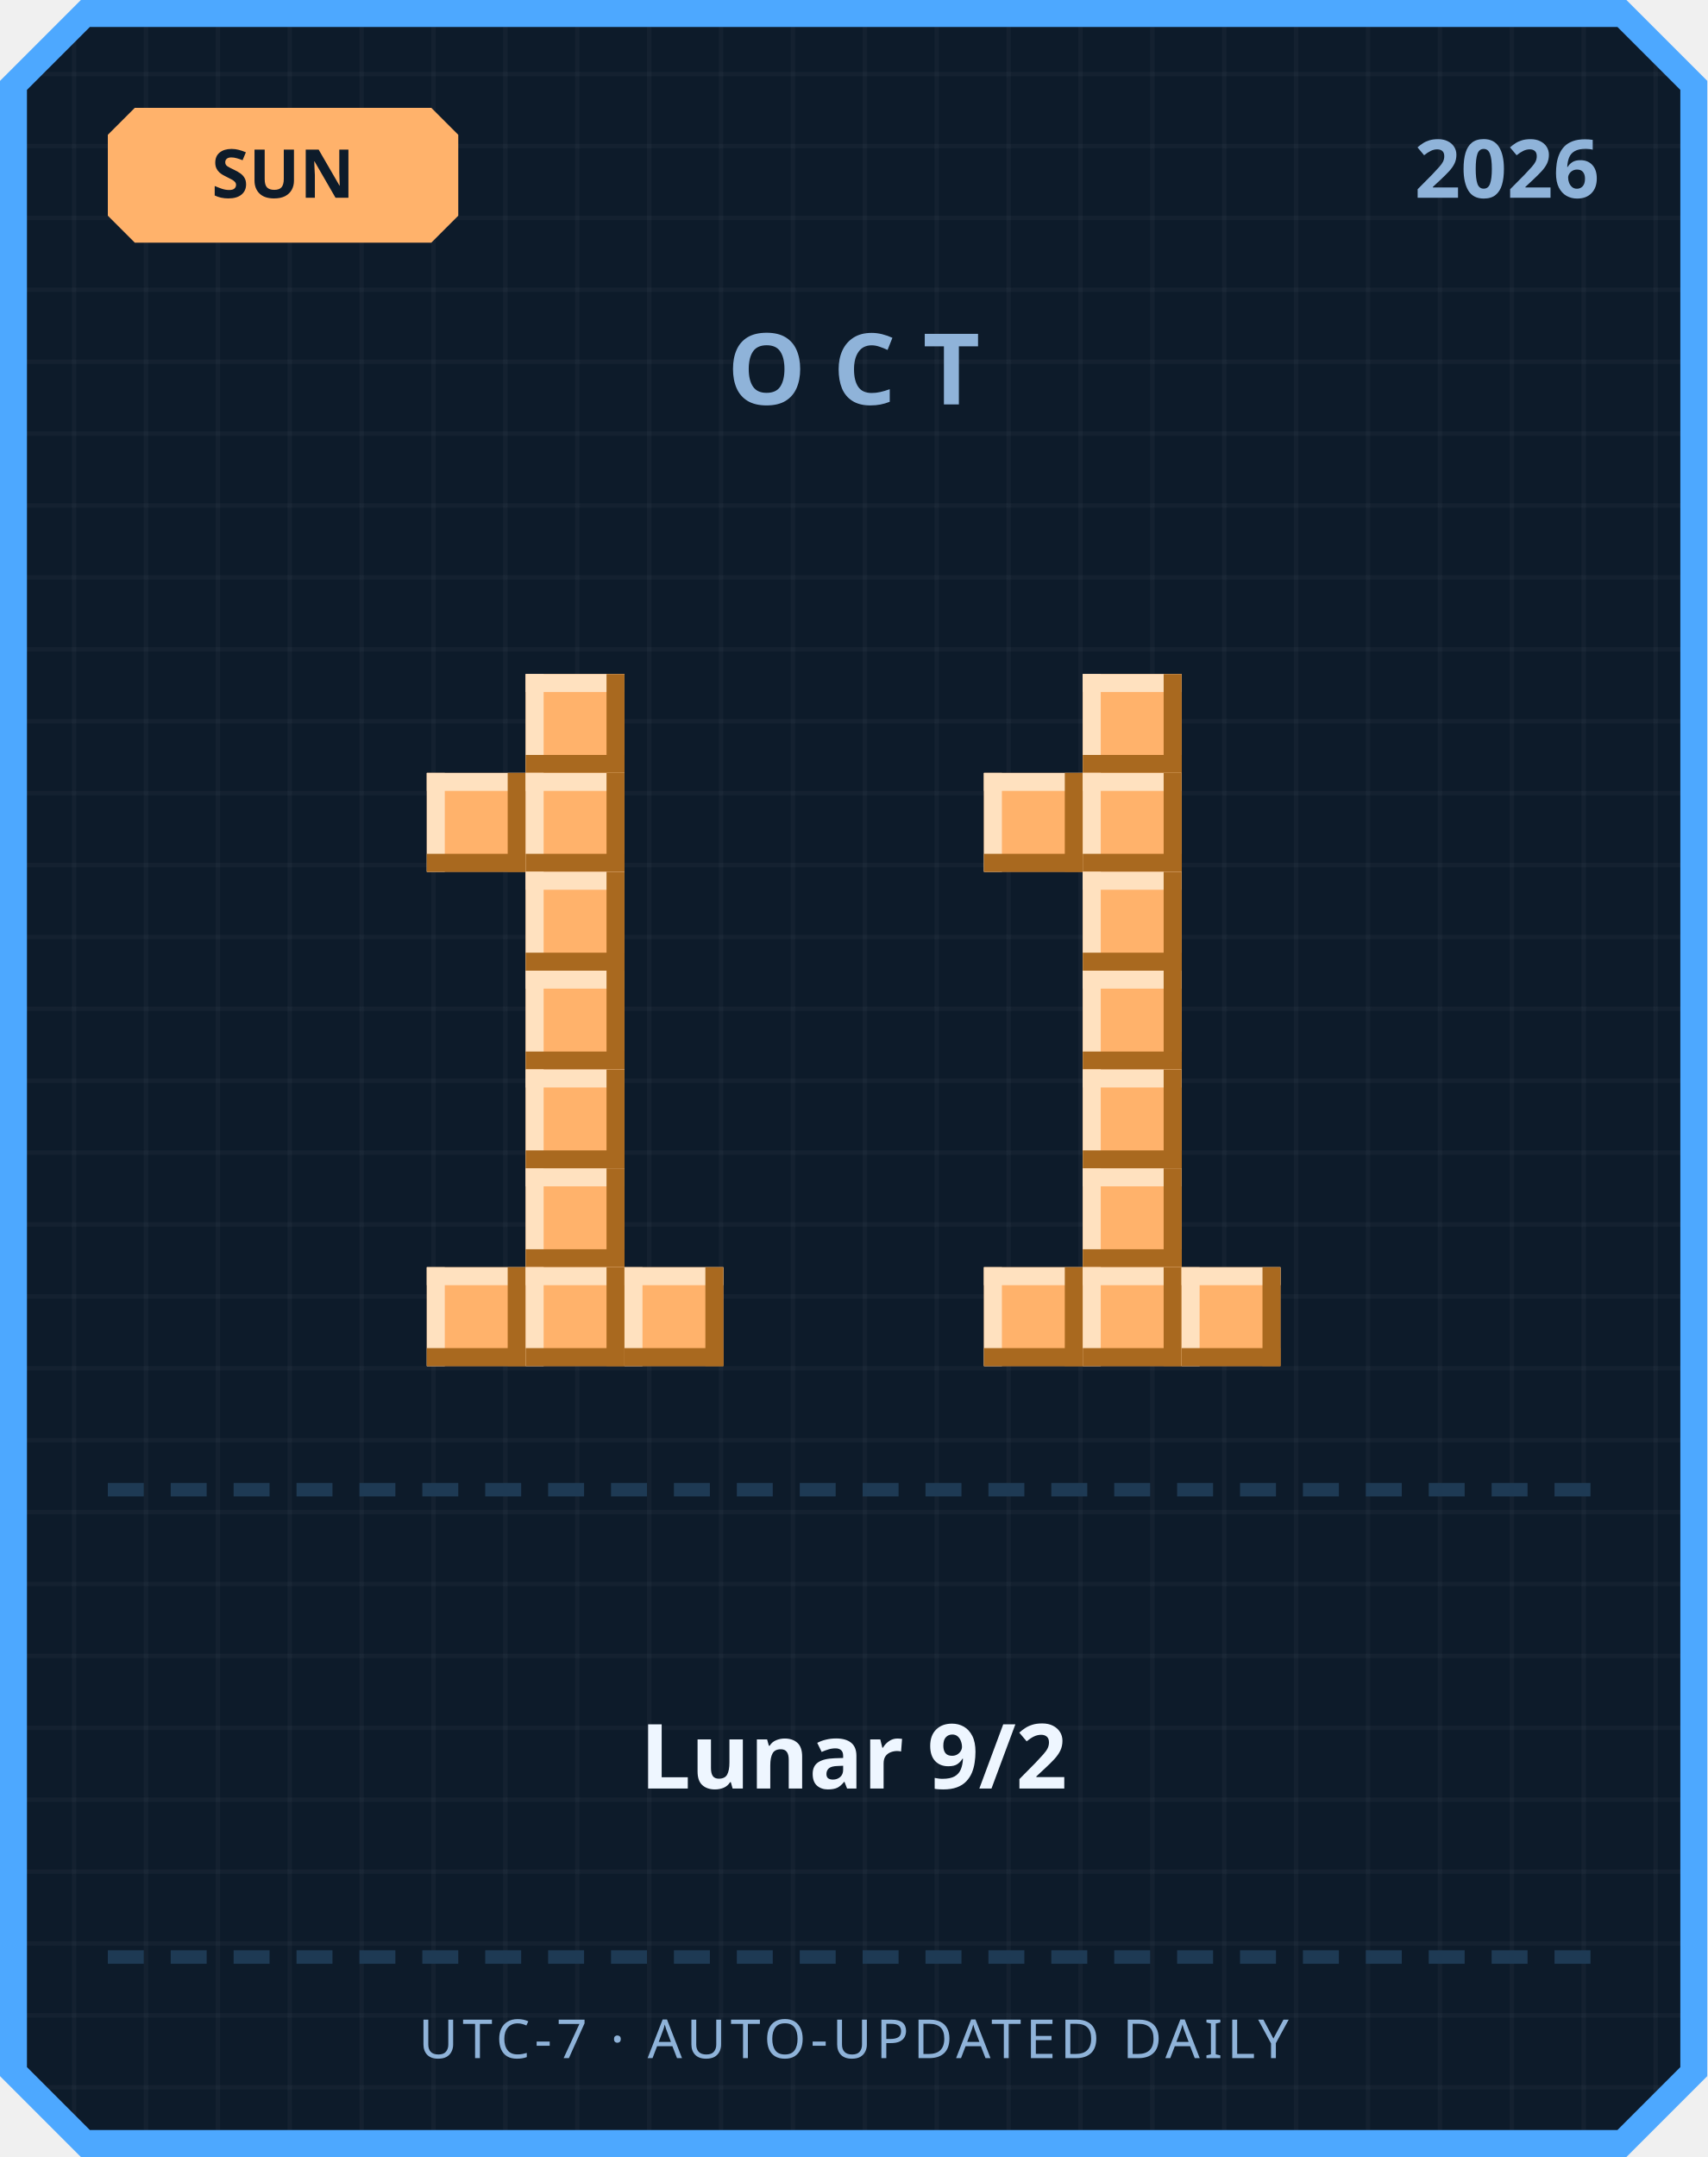
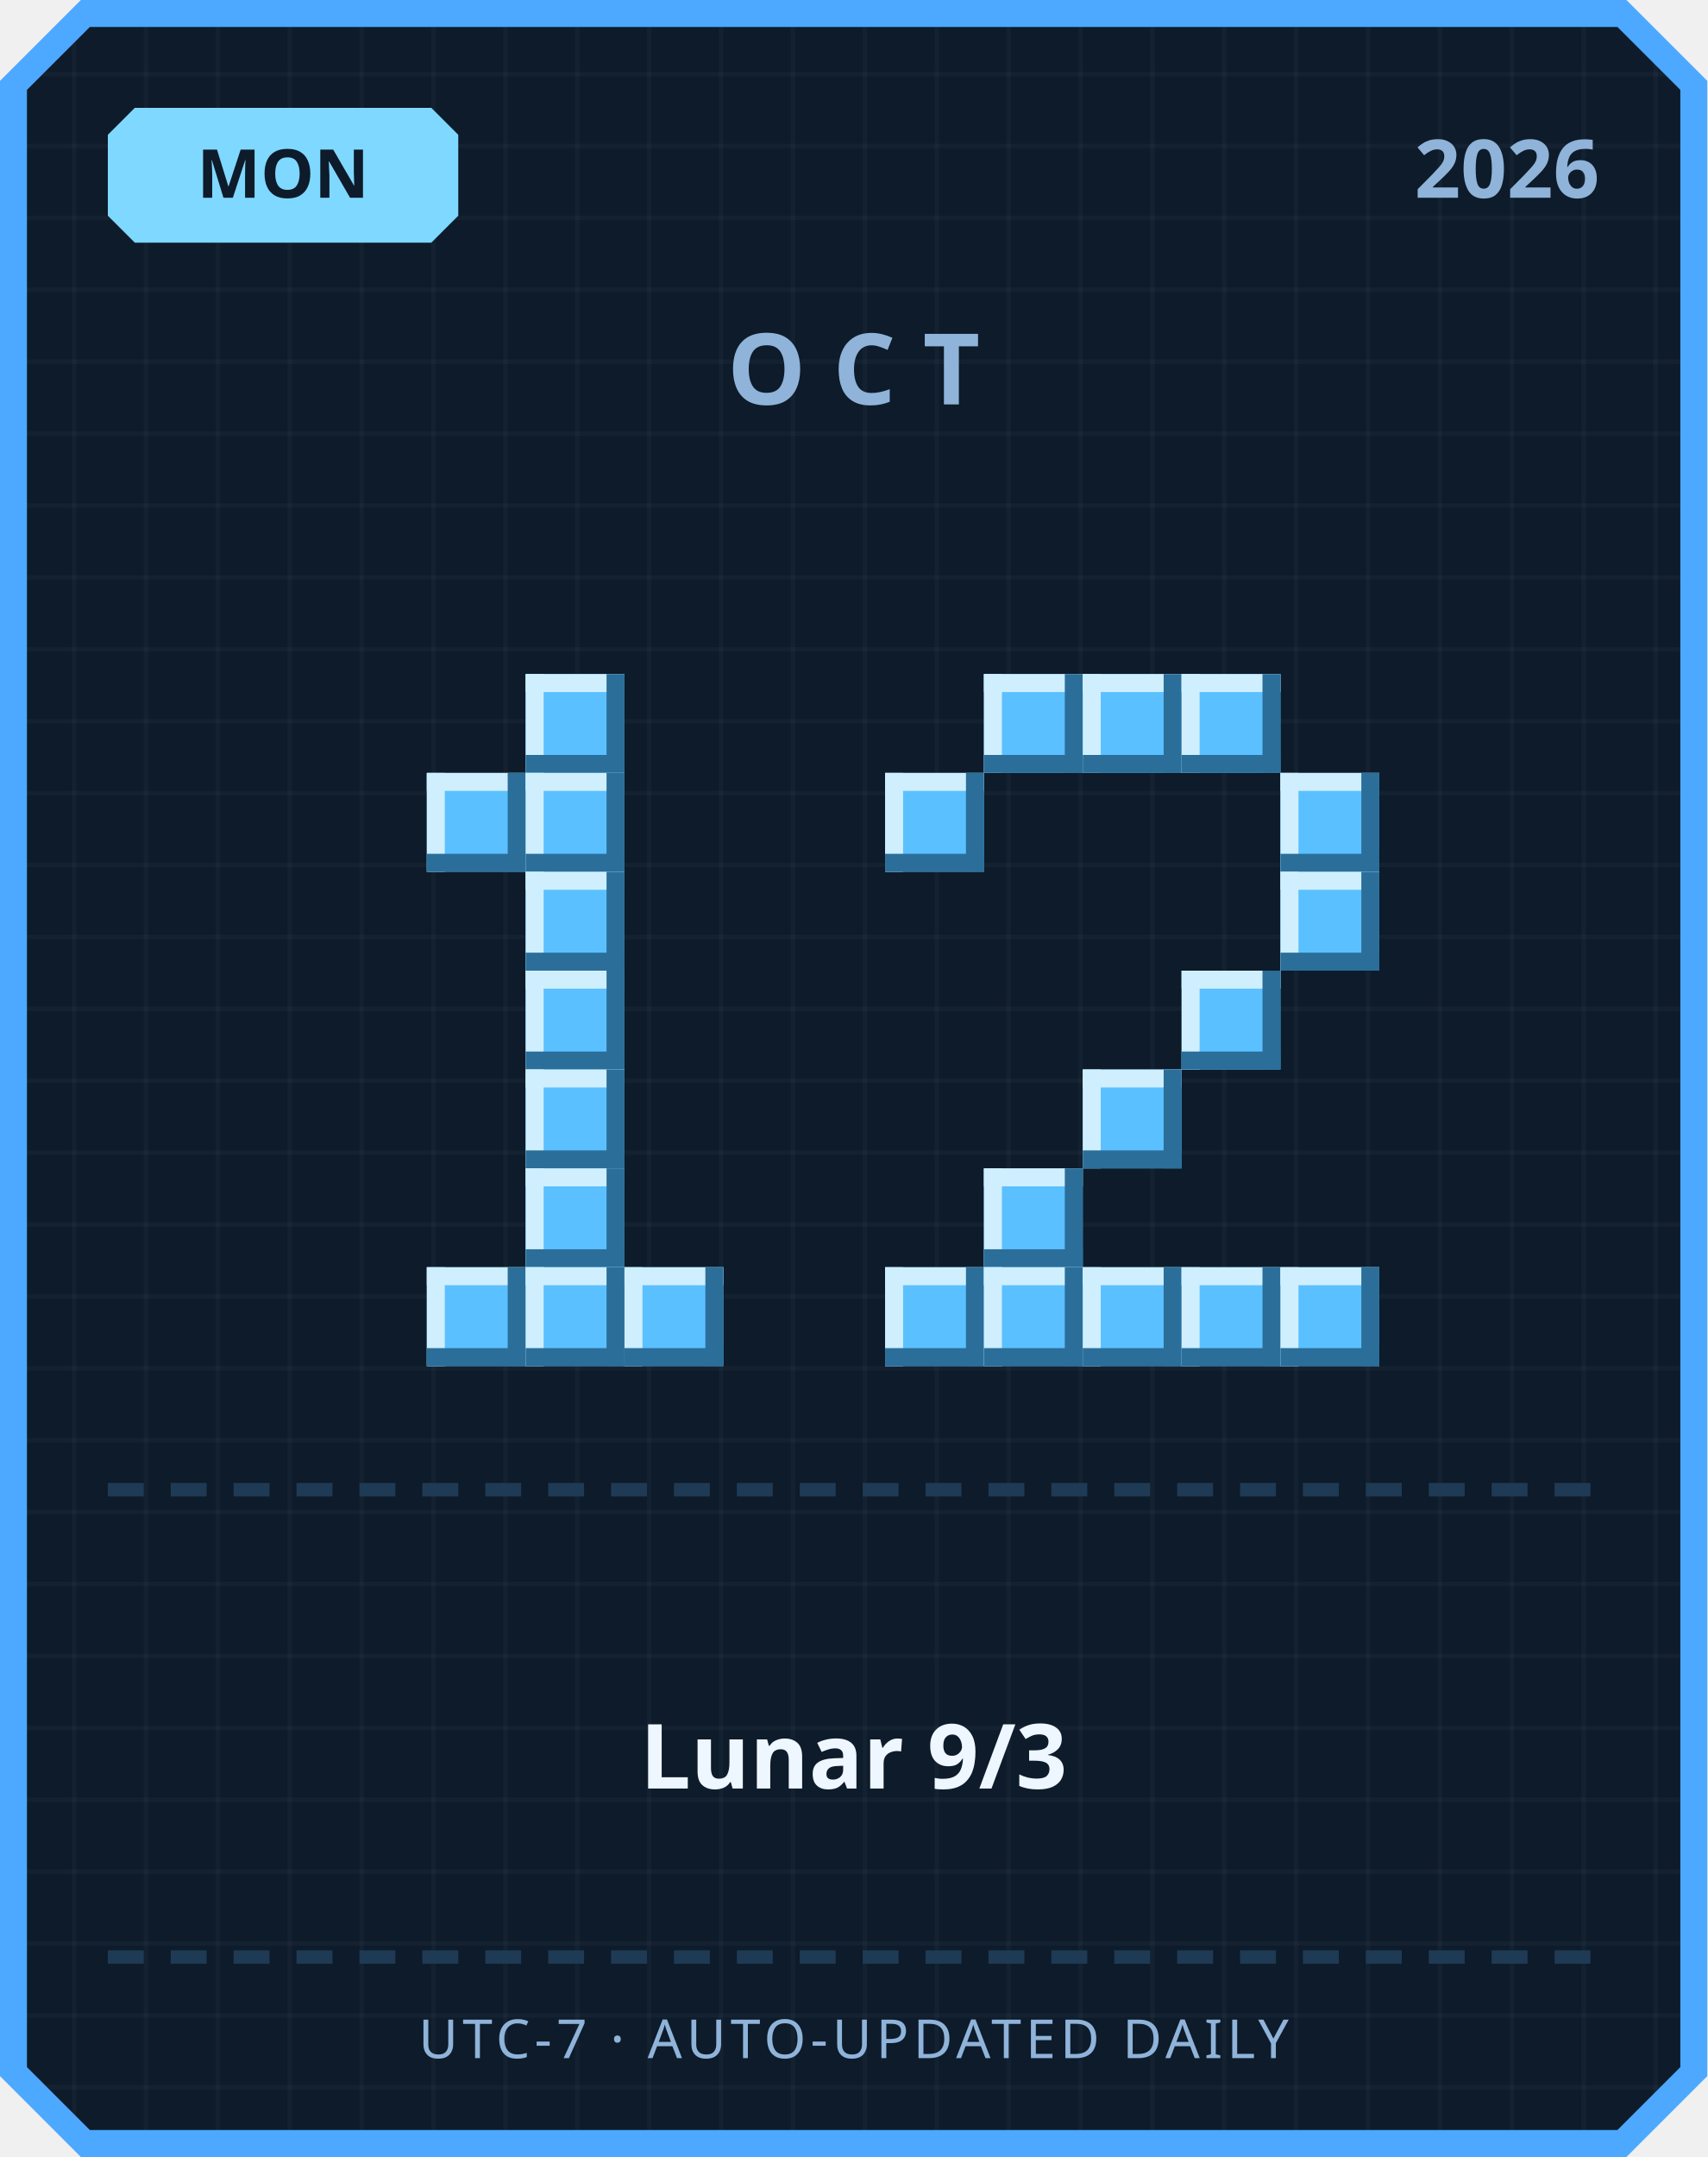
<svg xmlns="http://www.w3.org/2000/svg" width="380" height="480" viewBox="0 0 380 480">
  <defs>
    <pattern id="grid" width="16" height="16" patternUnits="userSpaceOnUse">
      <rect width="16" height="16" fill="#0d1b2a" />
      <rect width="1" height="16" fill="#ffffff" opacity="0.03" />
      <rect width="16" height="1" fill="#ffffff" opacity="0.03" />
    </pattern>
  </defs>
  <path d="M 18,0 L 362,0 L 380,18 L 380,462 L 362,480 L 18,480 L 0,462 L 0,18 Z" fill="#4da8ff" />
  <path d="M 20,6 L 360,6 L 374,20 L 374,460 L 360,474 L 20,474 L 6,460 L 6,20 Z" fill="url(#grid)" />
-   <path d="M 30,24 L 96,24 L 102,30 L 102,48 L 96,54 L 30,54 L 24,48 L 24,30 Z" fill="#ffb26b" />
-   <text x="63" y="44" text-anchor="middle" font-family="'Segoe UI', sans-serif" font-size="15" font-weight="700" fill="#0d1b2a">SUN</text>
+   <path d="M 30,24 L 96,24 L 102,30 L 102,48 L 96,54 L 30,54 L 24,48 L 24,30 Z" fill="#7fd8ff" />
+   <text x="63" y="44" text-anchor="middle" font-family="'Segoe UI', sans-serif" font-size="15" font-weight="700" fill="#0d1b2a">MON</text>
  <text x="356" y="44" text-anchor="end" font-family="'Segoe UI', sans-serif" font-size="18" font-weight="700" fill="#8fb3d9">2026</text>
  <text x="190" y="90" text-anchor="middle" font-family="'Segoe UI', sans-serif" font-size="22" font-weight="700" letter-spacing="6" fill="#8fb3d9">OCT</text>
-   <rect x="117" y="150" width="22" height="22" fill="#ffb26b" />
-   <rect x="117" y="150" width="22" height="4" fill="#ffe1bf" />
-   <rect x="117" y="150" width="4" height="22" fill="#ffe1bf" />
-   <rect x="117" y="168" width="22" height="4" fill="#a9691f" />
-   <rect x="135" y="150" width="4" height="22" fill="#a9691f" />
-   <rect x="95" y="172" width="22" height="22" fill="#ffb26b" />
-   <rect x="95" y="172" width="22" height="4" fill="#ffe1bf" />
-   <rect x="95" y="172" width="4" height="22" fill="#ffe1bf" />
-   <rect x="95" y="190" width="22" height="4" fill="#a9691f" />
-   <rect x="113" y="172" width="4" height="22" fill="#a9691f" />
-   <rect x="117" y="172" width="22" height="22" fill="#ffb26b" />
-   <rect x="117" y="172" width="22" height="4" fill="#ffe1bf" />
-   <rect x="117" y="172" width="4" height="22" fill="#ffe1bf" />
-   <rect x="117" y="190" width="22" height="4" fill="#a9691f" />
-   <rect x="135" y="172" width="4" height="22" fill="#a9691f" />
-   <rect x="117" y="194" width="22" height="22" fill="#ffb26b" />
-   <rect x="117" y="194" width="22" height="4" fill="#ffe1bf" />
-   <rect x="117" y="194" width="4" height="22" fill="#ffe1bf" />
-   <rect x="117" y="212" width="22" height="4" fill="#a9691f" />
-   <rect x="135" y="194" width="4" height="22" fill="#a9691f" />
-   <rect x="117" y="216" width="22" height="22" fill="#ffb26b" />
-   <rect x="117" y="216" width="22" height="4" fill="#ffe1bf" />
-   <rect x="117" y="216" width="4" height="22" fill="#ffe1bf" />
-   <rect x="117" y="234" width="22" height="4" fill="#a9691f" />
-   <rect x="135" y="216" width="4" height="22" fill="#a9691f" />
-   <rect x="117" y="238" width="22" height="22" fill="#ffb26b" />
-   <rect x="117" y="238" width="22" height="4" fill="#ffe1bf" />
-   <rect x="117" y="238" width="4" height="22" fill="#ffe1bf" />
-   <rect x="117" y="256" width="22" height="4" fill="#a9691f" />
-   <rect x="135" y="238" width="4" height="22" fill="#a9691f" />
-   <rect x="117" y="260" width="22" height="22" fill="#ffb26b" />
-   <rect x="117" y="260" width="22" height="4" fill="#ffe1bf" />
-   <rect x="117" y="260" width="4" height="22" fill="#ffe1bf" />
-   <rect x="117" y="278" width="22" height="4" fill="#a9691f" />
-   <rect x="135" y="260" width="4" height="22" fill="#a9691f" />
-   <rect x="95" y="282" width="22" height="22" fill="#ffb26b" />
-   <rect x="95" y="282" width="22" height="4" fill="#ffe1bf" />
-   <rect x="95" y="282" width="4" height="22" fill="#ffe1bf" />
-   <rect x="95" y="300" width="22" height="4" fill="#a9691f" />
-   <rect x="113" y="282" width="4" height="22" fill="#a9691f" />
-   <rect x="117" y="282" width="22" height="22" fill="#ffb26b" />
-   <rect x="117" y="282" width="22" height="4" fill="#ffe1bf" />
-   <rect x="117" y="282" width="4" height="22" fill="#ffe1bf" />
-   <rect x="117" y="300" width="22" height="4" fill="#a9691f" />
-   <rect x="135" y="282" width="4" height="22" fill="#a9691f" />
-   <rect x="139" y="282" width="22" height="22" fill="#ffb26b" />
-   <rect x="139" y="282" width="22" height="4" fill="#ffe1bf" />
-   <rect x="139" y="282" width="4" height="22" fill="#ffe1bf" />
-   <rect x="139" y="300" width="22" height="4" fill="#a9691f" />
-   <rect x="157" y="282" width="4" height="22" fill="#a9691f" />
-   <rect x="241" y="150" width="22" height="22" fill="#ffb26b" />
-   <rect x="241" y="150" width="22" height="4" fill="#ffe1bf" />
-   <rect x="241" y="150" width="4" height="22" fill="#ffe1bf" />
-   <rect x="241" y="168" width="22" height="4" fill="#a9691f" />
-   <rect x="259" y="150" width="4" height="22" fill="#a9691f" />
-   <rect x="219" y="172" width="22" height="22" fill="#ffb26b" />
-   <rect x="219" y="172" width="22" height="4" fill="#ffe1bf" />
-   <rect x="219" y="172" width="4" height="22" fill="#ffe1bf" />
-   <rect x="219" y="190" width="22" height="4" fill="#a9691f" />
-   <rect x="237" y="172" width="4" height="22" fill="#a9691f" />
-   <rect x="241" y="172" width="22" height="22" fill="#ffb26b" />
-   <rect x="241" y="172" width="22" height="4" fill="#ffe1bf" />
-   <rect x="241" y="172" width="4" height="22" fill="#ffe1bf" />
-   <rect x="241" y="190" width="22" height="4" fill="#a9691f" />
-   <rect x="259" y="172" width="4" height="22" fill="#a9691f" />
-   <rect x="241" y="194" width="22" height="22" fill="#ffb26b" />
-   <rect x="241" y="194" width="22" height="4" fill="#ffe1bf" />
-   <rect x="241" y="194" width="4" height="22" fill="#ffe1bf" />
-   <rect x="241" y="212" width="22" height="4" fill="#a9691f" />
-   <rect x="259" y="194" width="4" height="22" fill="#a9691f" />
-   <rect x="241" y="216" width="22" height="22" fill="#ffb26b" />
-   <rect x="241" y="216" width="22" height="4" fill="#ffe1bf" />
-   <rect x="241" y="216" width="4" height="22" fill="#ffe1bf" />
-   <rect x="241" y="234" width="22" height="4" fill="#a9691f" />
-   <rect x="259" y="216" width="4" height="22" fill="#a9691f" />
-   <rect x="241" y="238" width="22" height="22" fill="#ffb26b" />
-   <rect x="241" y="238" width="22" height="4" fill="#ffe1bf" />
-   <rect x="241" y="238" width="4" height="22" fill="#ffe1bf" />
-   <rect x="241" y="256" width="22" height="4" fill="#a9691f" />
-   <rect x="259" y="238" width="4" height="22" fill="#a9691f" />
-   <rect x="241" y="260" width="22" height="22" fill="#ffb26b" />
-   <rect x="241" y="260" width="22" height="4" fill="#ffe1bf" />
-   <rect x="241" y="260" width="4" height="22" fill="#ffe1bf" />
-   <rect x="241" y="278" width="22" height="4" fill="#a9691f" />
-   <rect x="259" y="260" width="4" height="22" fill="#a9691f" />
-   <rect x="219" y="282" width="22" height="22" fill="#ffb26b" />
-   <rect x="219" y="282" width="22" height="4" fill="#ffe1bf" />
-   <rect x="219" y="282" width="4" height="22" fill="#ffe1bf" />
-   <rect x="219" y="300" width="22" height="4" fill="#a9691f" />
-   <rect x="237" y="282" width="4" height="22" fill="#a9691f" />
-   <rect x="241" y="282" width="22" height="22" fill="#ffb26b" />
-   <rect x="241" y="282" width="22" height="4" fill="#ffe1bf" />
-   <rect x="241" y="282" width="4" height="22" fill="#ffe1bf" />
-   <rect x="241" y="300" width="22" height="4" fill="#a9691f" />
-   <rect x="259" y="282" width="4" height="22" fill="#a9691f" />
-   <rect x="263" y="282" width="22" height="22" fill="#ffb26b" />
-   <rect x="263" y="282" width="22" height="4" fill="#ffe1bf" />
-   <rect x="263" y="282" width="4" height="22" fill="#ffe1bf" />
-   <rect x="263" y="300" width="22" height="4" fill="#a9691f" />
-   <rect x="281" y="282" width="4" height="22" fill="#a9691f" />
+   <rect x="117" y="150" width="22" height="22" fill="#5bc0ff" />
+   <rect x="117" y="150" width="22" height="4" fill="#cfefff" />
+   <rect x="117" y="150" width="4" height="22" fill="#cfefff" />
+   <rect x="117" y="168" width="22" height="4" fill="#2b6e99" />
+   <rect x="135" y="150" width="4" height="22" fill="#2b6e99" />
+   <rect x="95" y="172" width="22" height="22" fill="#5bc0ff" />
+   <rect x="95" y="172" width="22" height="4" fill="#cfefff" />
+   <rect x="95" y="172" width="4" height="22" fill="#cfefff" />
+   <rect x="95" y="190" width="22" height="4" fill="#2b6e99" />
+   <rect x="113" y="172" width="4" height="22" fill="#2b6e99" />
+   <rect x="117" y="172" width="22" height="22" fill="#5bc0ff" />
+   <rect x="117" y="172" width="22" height="4" fill="#cfefff" />
+   <rect x="117" y="172" width="4" height="22" fill="#cfefff" />
+   <rect x="117" y="190" width="22" height="4" fill="#2b6e99" />
+   <rect x="135" y="172" width="4" height="22" fill="#2b6e99" />
+   <rect x="117" y="194" width="22" height="22" fill="#5bc0ff" />
+   <rect x="117" y="194" width="22" height="4" fill="#cfefff" />
+   <rect x="117" y="194" width="4" height="22" fill="#cfefff" />
+   <rect x="117" y="212" width="22" height="4" fill="#2b6e99" />
+   <rect x="135" y="194" width="4" height="22" fill="#2b6e99" />
+   <rect x="117" y="216" width="22" height="22" fill="#5bc0ff" />
+   <rect x="117" y="216" width="22" height="4" fill="#cfefff" />
+   <rect x="117" y="216" width="4" height="22" fill="#cfefff" />
+   <rect x="117" y="234" width="22" height="4" fill="#2b6e99" />
+   <rect x="135" y="216" width="4" height="22" fill="#2b6e99" />
+   <rect x="117" y="238" width="22" height="22" fill="#5bc0ff" />
+   <rect x="117" y="238" width="22" height="4" fill="#cfefff" />
+   <rect x="117" y="238" width="4" height="22" fill="#cfefff" />
+   <rect x="117" y="256" width="22" height="4" fill="#2b6e99" />
+   <rect x="135" y="238" width="4" height="22" fill="#2b6e99" />
+   <rect x="117" y="260" width="22" height="22" fill="#5bc0ff" />
+   <rect x="117" y="260" width="22" height="4" fill="#cfefff" />
+   <rect x="117" y="260" width="4" height="22" fill="#cfefff" />
+   <rect x="117" y="278" width="22" height="4" fill="#2b6e99" />
+   <rect x="135" y="260" width="4" height="22" fill="#2b6e99" />
+   <rect x="95" y="282" width="22" height="22" fill="#5bc0ff" />
+   <rect x="95" y="282" width="22" height="4" fill="#cfefff" />
+   <rect x="95" y="282" width="4" height="22" fill="#cfefff" />
+   <rect x="95" y="300" width="22" height="4" fill="#2b6e99" />
+   <rect x="113" y="282" width="4" height="22" fill="#2b6e99" />
+   <rect x="117" y="282" width="22" height="22" fill="#5bc0ff" />
+   <rect x="117" y="282" width="22" height="4" fill="#cfefff" />
+   <rect x="117" y="282" width="4" height="22" fill="#cfefff" />
+   <rect x="117" y="300" width="22" height="4" fill="#2b6e99" />
+   <rect x="135" y="282" width="4" height="22" fill="#2b6e99" />
+   <rect x="139" y="282" width="22" height="22" fill="#5bc0ff" />
+   <rect x="139" y="282" width="22" height="4" fill="#cfefff" />
+   <rect x="139" y="282" width="4" height="22" fill="#cfefff" />
+   <rect x="139" y="300" width="22" height="4" fill="#2b6e99" />
+   <rect x="157" y="282" width="4" height="22" fill="#2b6e99" />
+   <rect x="219" y="150" width="22" height="22" fill="#5bc0ff" />
+   <rect x="219" y="150" width="22" height="4" fill="#cfefff" />
+   <rect x="219" y="150" width="4" height="22" fill="#cfefff" />
+   <rect x="219" y="168" width="22" height="4" fill="#2b6e99" />
+   <rect x="237" y="150" width="4" height="22" fill="#2b6e99" />
+   <rect x="241" y="150" width="22" height="22" fill="#5bc0ff" />
+   <rect x="241" y="150" width="22" height="4" fill="#cfefff" />
+   <rect x="241" y="150" width="4" height="22" fill="#cfefff" />
+   <rect x="241" y="168" width="22" height="4" fill="#2b6e99" />
+   <rect x="259" y="150" width="4" height="22" fill="#2b6e99" />
+   <rect x="263" y="150" width="22" height="22" fill="#5bc0ff" />
+   <rect x="263" y="150" width="22" height="4" fill="#cfefff" />
+   <rect x="263" y="150" width="4" height="22" fill="#cfefff" />
+   <rect x="263" y="168" width="22" height="4" fill="#2b6e99" />
+   <rect x="281" y="150" width="4" height="22" fill="#2b6e99" />
+   <rect x="197" y="172" width="22" height="22" fill="#5bc0ff" />
+   <rect x="197" y="172" width="22" height="4" fill="#cfefff" />
+   <rect x="197" y="172" width="4" height="22" fill="#cfefff" />
+   <rect x="197" y="190" width="22" height="4" fill="#2b6e99" />
+   <rect x="215" y="172" width="4" height="22" fill="#2b6e99" />
+   <rect x="285" y="172" width="22" height="22" fill="#5bc0ff" />
+   <rect x="285" y="172" width="22" height="4" fill="#cfefff" />
+   <rect x="285" y="172" width="4" height="22" fill="#cfefff" />
+   <rect x="285" y="190" width="22" height="4" fill="#2b6e99" />
+   <rect x="303" y="172" width="4" height="22" fill="#2b6e99" />
+   <rect x="285" y="194" width="22" height="22" fill="#5bc0ff" />
+   <rect x="285" y="194" width="22" height="4" fill="#cfefff" />
+   <rect x="285" y="194" width="4" height="22" fill="#cfefff" />
+   <rect x="285" y="212" width="22" height="4" fill="#2b6e99" />
+   <rect x="303" y="194" width="4" height="22" fill="#2b6e99" />
+   <rect x="263" y="216" width="22" height="22" fill="#5bc0ff" />
+   <rect x="263" y="216" width="22" height="4" fill="#cfefff" />
+   <rect x="263" y="216" width="4" height="22" fill="#cfefff" />
+   <rect x="263" y="234" width="22" height="4" fill="#2b6e99" />
+   <rect x="281" y="216" width="4" height="22" fill="#2b6e99" />
+   <rect x="241" y="238" width="22" height="22" fill="#5bc0ff" />
+   <rect x="241" y="238" width="22" height="4" fill="#cfefff" />
+   <rect x="241" y="238" width="4" height="22" fill="#cfefff" />
+   <rect x="241" y="256" width="22" height="4" fill="#2b6e99" />
+   <rect x="259" y="238" width="4" height="22" fill="#2b6e99" />
+   <rect x="219" y="260" width="22" height="22" fill="#5bc0ff" />
+   <rect x="219" y="260" width="22" height="4" fill="#cfefff" />
+   <rect x="219" y="260" width="4" height="22" fill="#cfefff" />
+   <rect x="219" y="278" width="22" height="4" fill="#2b6e99" />
+   <rect x="237" y="260" width="4" height="22" fill="#2b6e99" />
+   <rect x="197" y="282" width="22" height="22" fill="#5bc0ff" />
+   <rect x="197" y="282" width="22" height="4" fill="#cfefff" />
+   <rect x="197" y="282" width="4" height="22" fill="#cfefff" />
+   <rect x="197" y="300" width="22" height="4" fill="#2b6e99" />
+   <rect x="215" y="282" width="4" height="22" fill="#2b6e99" />
+   <rect x="219" y="282" width="22" height="22" fill="#5bc0ff" />
+   <rect x="219" y="282" width="22" height="4" fill="#cfefff" />
+   <rect x="219" y="282" width="4" height="22" fill="#cfefff" />
+   <rect x="219" y="300" width="22" height="4" fill="#2b6e99" />
+   <rect x="237" y="282" width="4" height="22" fill="#2b6e99" />
+   <rect x="241" y="282" width="22" height="22" fill="#5bc0ff" />
+   <rect x="241" y="282" width="22" height="4" fill="#cfefff" />
+   <rect x="241" y="282" width="4" height="22" fill="#cfefff" />
+   <rect x="241" y="300" width="22" height="4" fill="#2b6e99" />
+   <rect x="259" y="282" width="4" height="22" fill="#2b6e99" />
+   <rect x="263" y="282" width="22" height="22" fill="#5bc0ff" />
+   <rect x="263" y="282" width="22" height="4" fill="#cfefff" />
+   <rect x="263" y="282" width="4" height="22" fill="#cfefff" />
+   <rect x="263" y="300" width="22" height="4" fill="#2b6e99" />
+   <rect x="281" y="282" width="4" height="22" fill="#2b6e99" />
+   <rect x="285" y="282" width="22" height="22" fill="#5bc0ff" />
+   <rect x="285" y="282" width="22" height="4" fill="#cfefff" />
+   <rect x="285" y="282" width="4" height="22" fill="#cfefff" />
+   <rect x="285" y="300" width="22" height="4" fill="#2b6e99" />
+   <rect x="303" y="282" width="4" height="22" fill="#2b6e99" />
  <rect x="24" y="330" width="8" height="3" fill="#1e3a54" />
  <rect x="38" y="330" width="8" height="3" fill="#1e3a54" />
  <rect x="52" y="330" width="8" height="3" fill="#1e3a54" />
  <rect x="66" y="330" width="8" height="3" fill="#1e3a54" />
  <rect x="80" y="330" width="8" height="3" fill="#1e3a54" />
  <rect x="94" y="330" width="8" height="3" fill="#1e3a54" />
  <rect x="108" y="330" width="8" height="3" fill="#1e3a54" />
  <rect x="122" y="330" width="8" height="3" fill="#1e3a54" />
  <rect x="136" y="330" width="8" height="3" fill="#1e3a54" />
  <rect x="150" y="330" width="8" height="3" fill="#1e3a54" />
  <rect x="164" y="330" width="8" height="3" fill="#1e3a54" />
  <rect x="178" y="330" width="8" height="3" fill="#1e3a54" />
  <rect x="192" y="330" width="8" height="3" fill="#1e3a54" />
  <rect x="206" y="330" width="8" height="3" fill="#1e3a54" />
  <rect x="220" y="330" width="8" height="3" fill="#1e3a54" />
  <rect x="234" y="330" width="8" height="3" fill="#1e3a54" />
  <rect x="248" y="330" width="8" height="3" fill="#1e3a54" />
  <rect x="262" y="330" width="8" height="3" fill="#1e3a54" />
  <rect x="276" y="330" width="8" height="3" fill="#1e3a54" />
  <rect x="290" y="330" width="8" height="3" fill="#1e3a54" />
  <rect x="304" y="330" width="8" height="3" fill="#1e3a54" />
  <rect x="318" y="330" width="8" height="3" fill="#1e3a54" />
  <rect x="332" y="330" width="8" height="3" fill="#1e3a54" />
  <rect x="346" y="330" width="8" height="3" fill="#1e3a54" />
-   <text x="190" y="398" text-anchor="middle" font-family="'Segoe UI', 'Microsoft JhengHei', sans-serif" font-size="20" font-weight="700" fill="#eef6ff">Lunar 9/2</text>
+   <text x="190" y="398" text-anchor="middle" font-family="'Segoe UI', 'Microsoft JhengHei', sans-serif" font-size="20" font-weight="700" fill="#eef6ff">Lunar 9/3</text>
  <rect x="24" y="434" width="8" height="3" fill="#1e3a54" />
  <rect x="38" y="434" width="8" height="3" fill="#1e3a54" />
  <rect x="52" y="434" width="8" height="3" fill="#1e3a54" />
  <rect x="66" y="434" width="8" height="3" fill="#1e3a54" />
  <rect x="80" y="434" width="8" height="3" fill="#1e3a54" />
  <rect x="94" y="434" width="8" height="3" fill="#1e3a54" />
  <rect x="108" y="434" width="8" height="3" fill="#1e3a54" />
  <rect x="122" y="434" width="8" height="3" fill="#1e3a54" />
  <rect x="136" y="434" width="8" height="3" fill="#1e3a54" />
  <rect x="150" y="434" width="8" height="3" fill="#1e3a54" />
  <rect x="164" y="434" width="8" height="3" fill="#1e3a54" />
  <rect x="178" y="434" width="8" height="3" fill="#1e3a54" />
  <rect x="192" y="434" width="8" height="3" fill="#1e3a54" />
  <rect x="206" y="434" width="8" height="3" fill="#1e3a54" />
  <rect x="220" y="434" width="8" height="3" fill="#1e3a54" />
  <rect x="234" y="434" width="8" height="3" fill="#1e3a54" />
  <rect x="248" y="434" width="8" height="3" fill="#1e3a54" />
  <rect x="262" y="434" width="8" height="3" fill="#1e3a54" />
  <rect x="276" y="434" width="8" height="3" fill="#1e3a54" />
  <rect x="290" y="434" width="8" height="3" fill="#1e3a54" />
  <rect x="304" y="434" width="8" height="3" fill="#1e3a54" />
  <rect x="318" y="434" width="8" height="3" fill="#1e3a54" />
  <rect x="332" y="434" width="8" height="3" fill="#1e3a54" />
  <rect x="346" y="434" width="8" height="3" fill="#1e3a54" />
  <text x="190" y="458" text-anchor="middle" font-family="'Segoe UI', sans-serif" font-size="12" letter-spacing="1" fill="#8fb3d9">UTC-7 · AUTO-UPDATED DAILY</text>
</svg>
